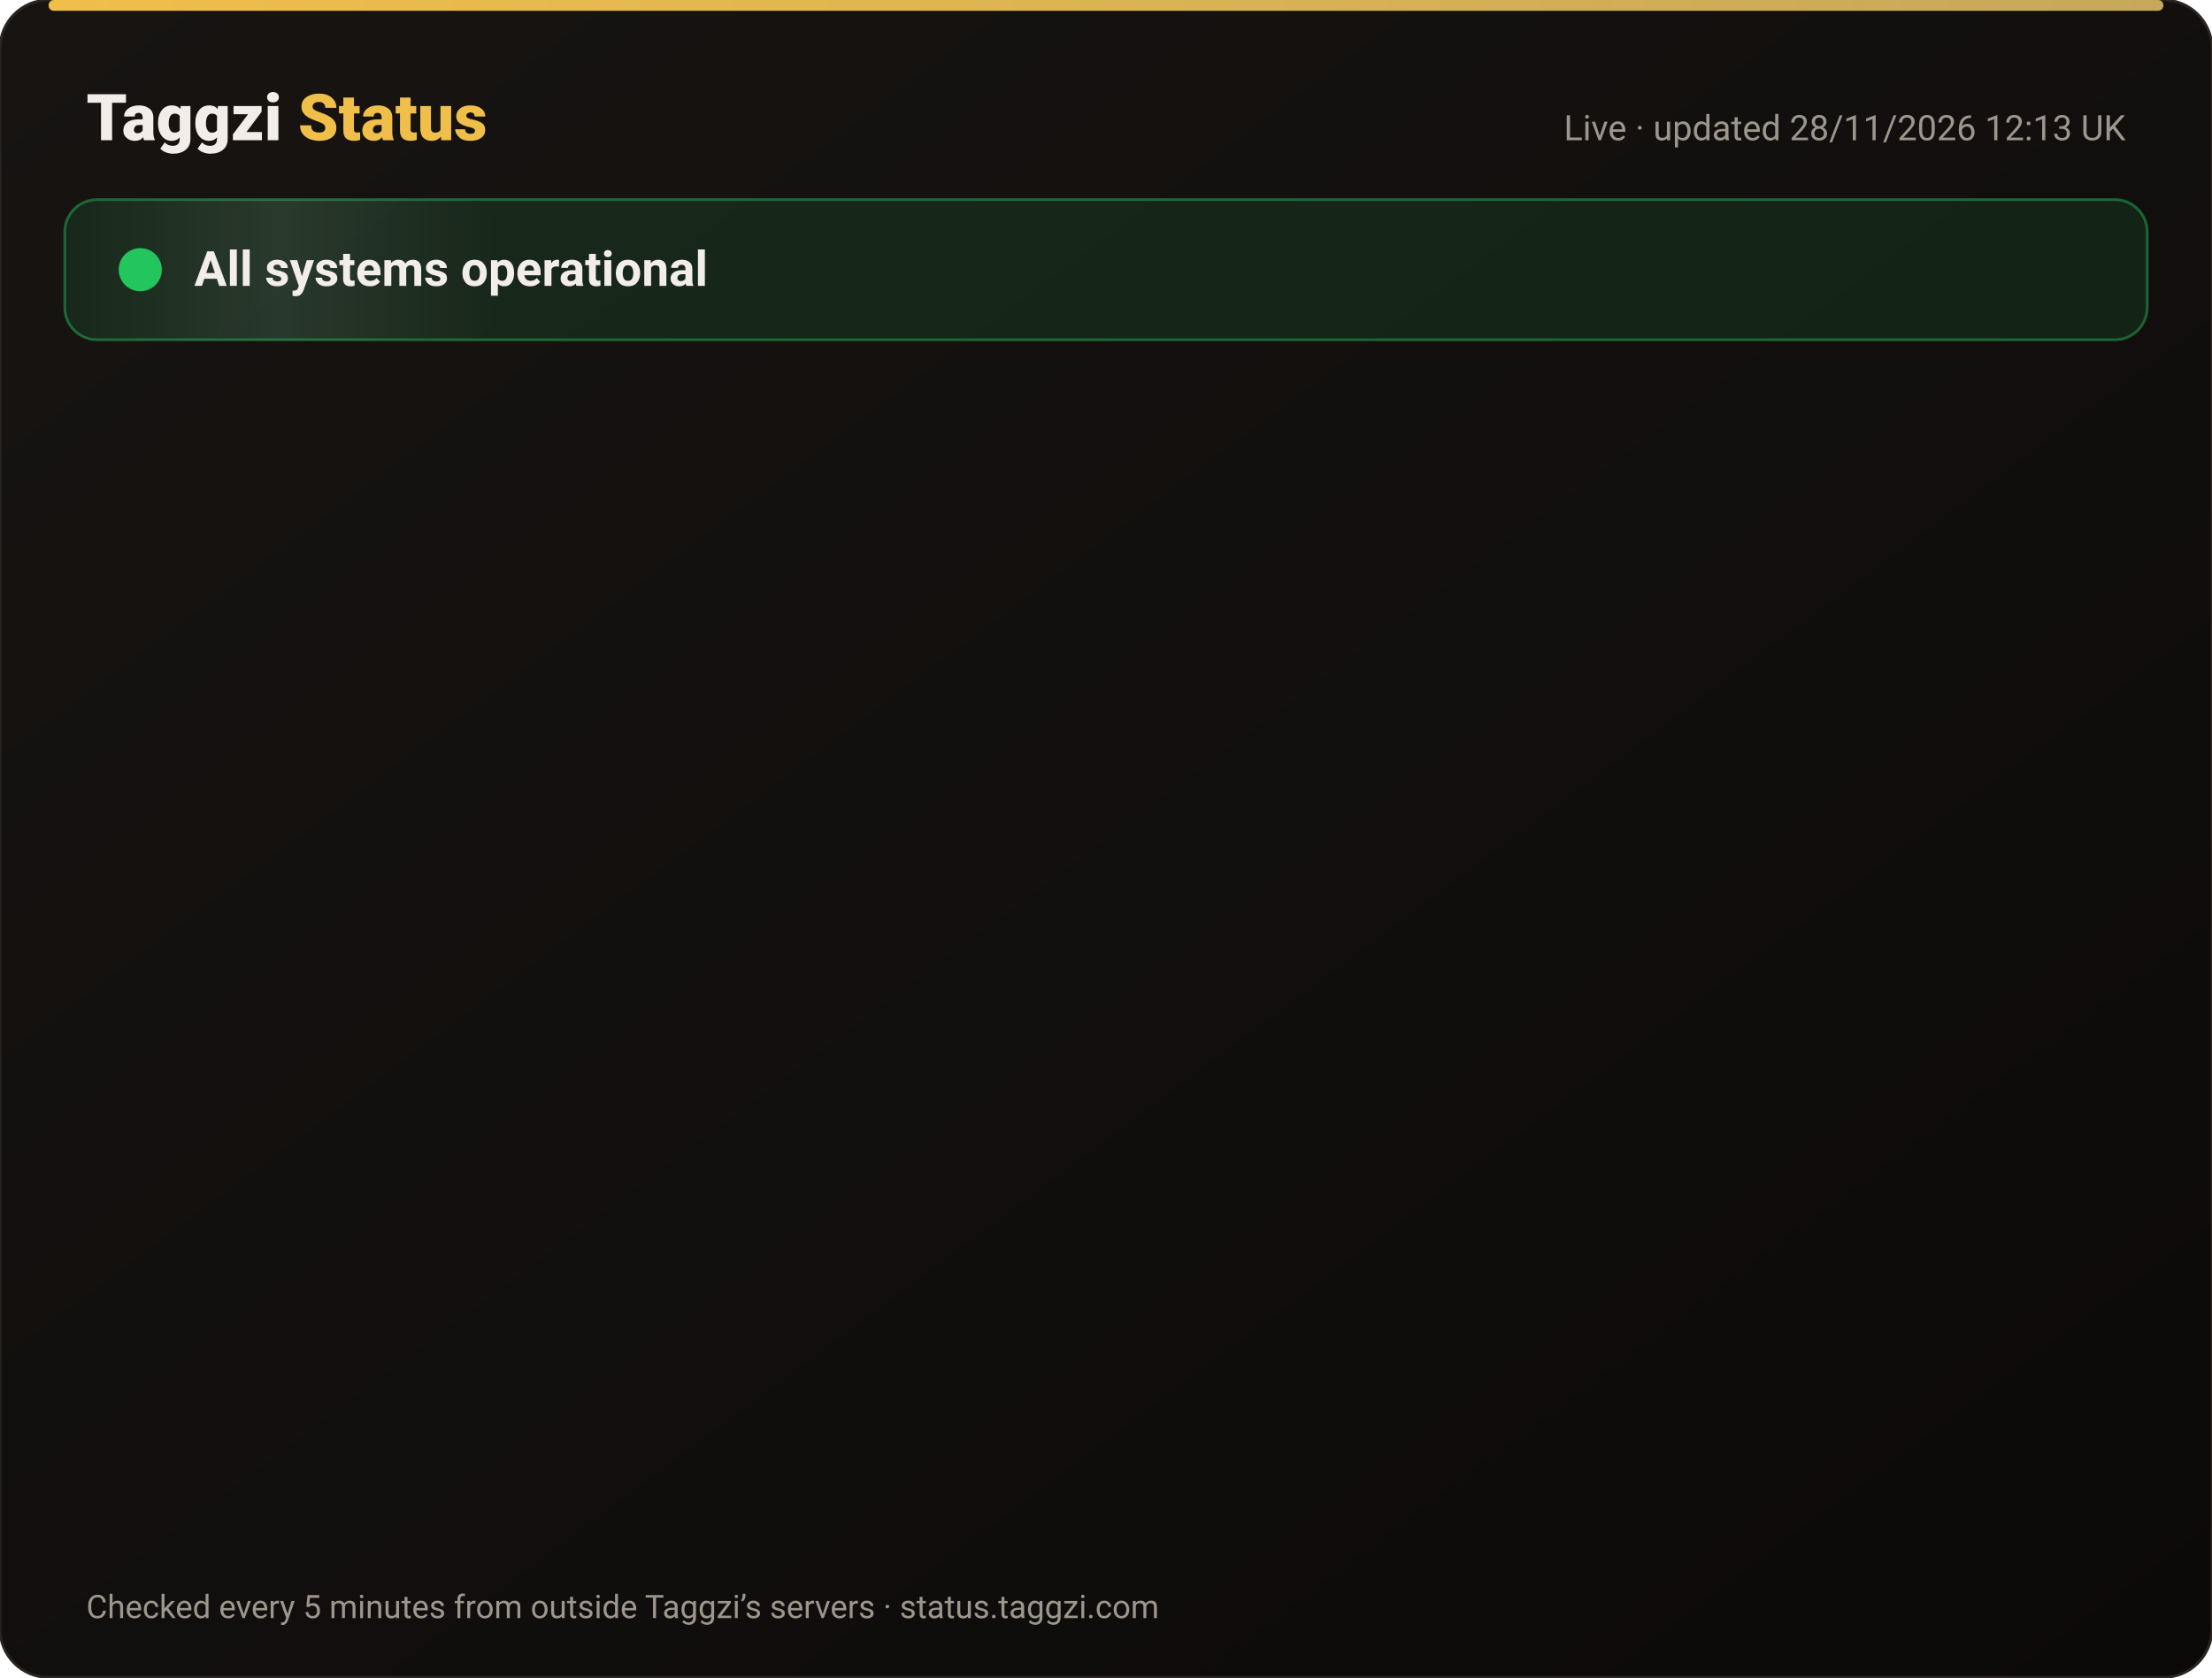
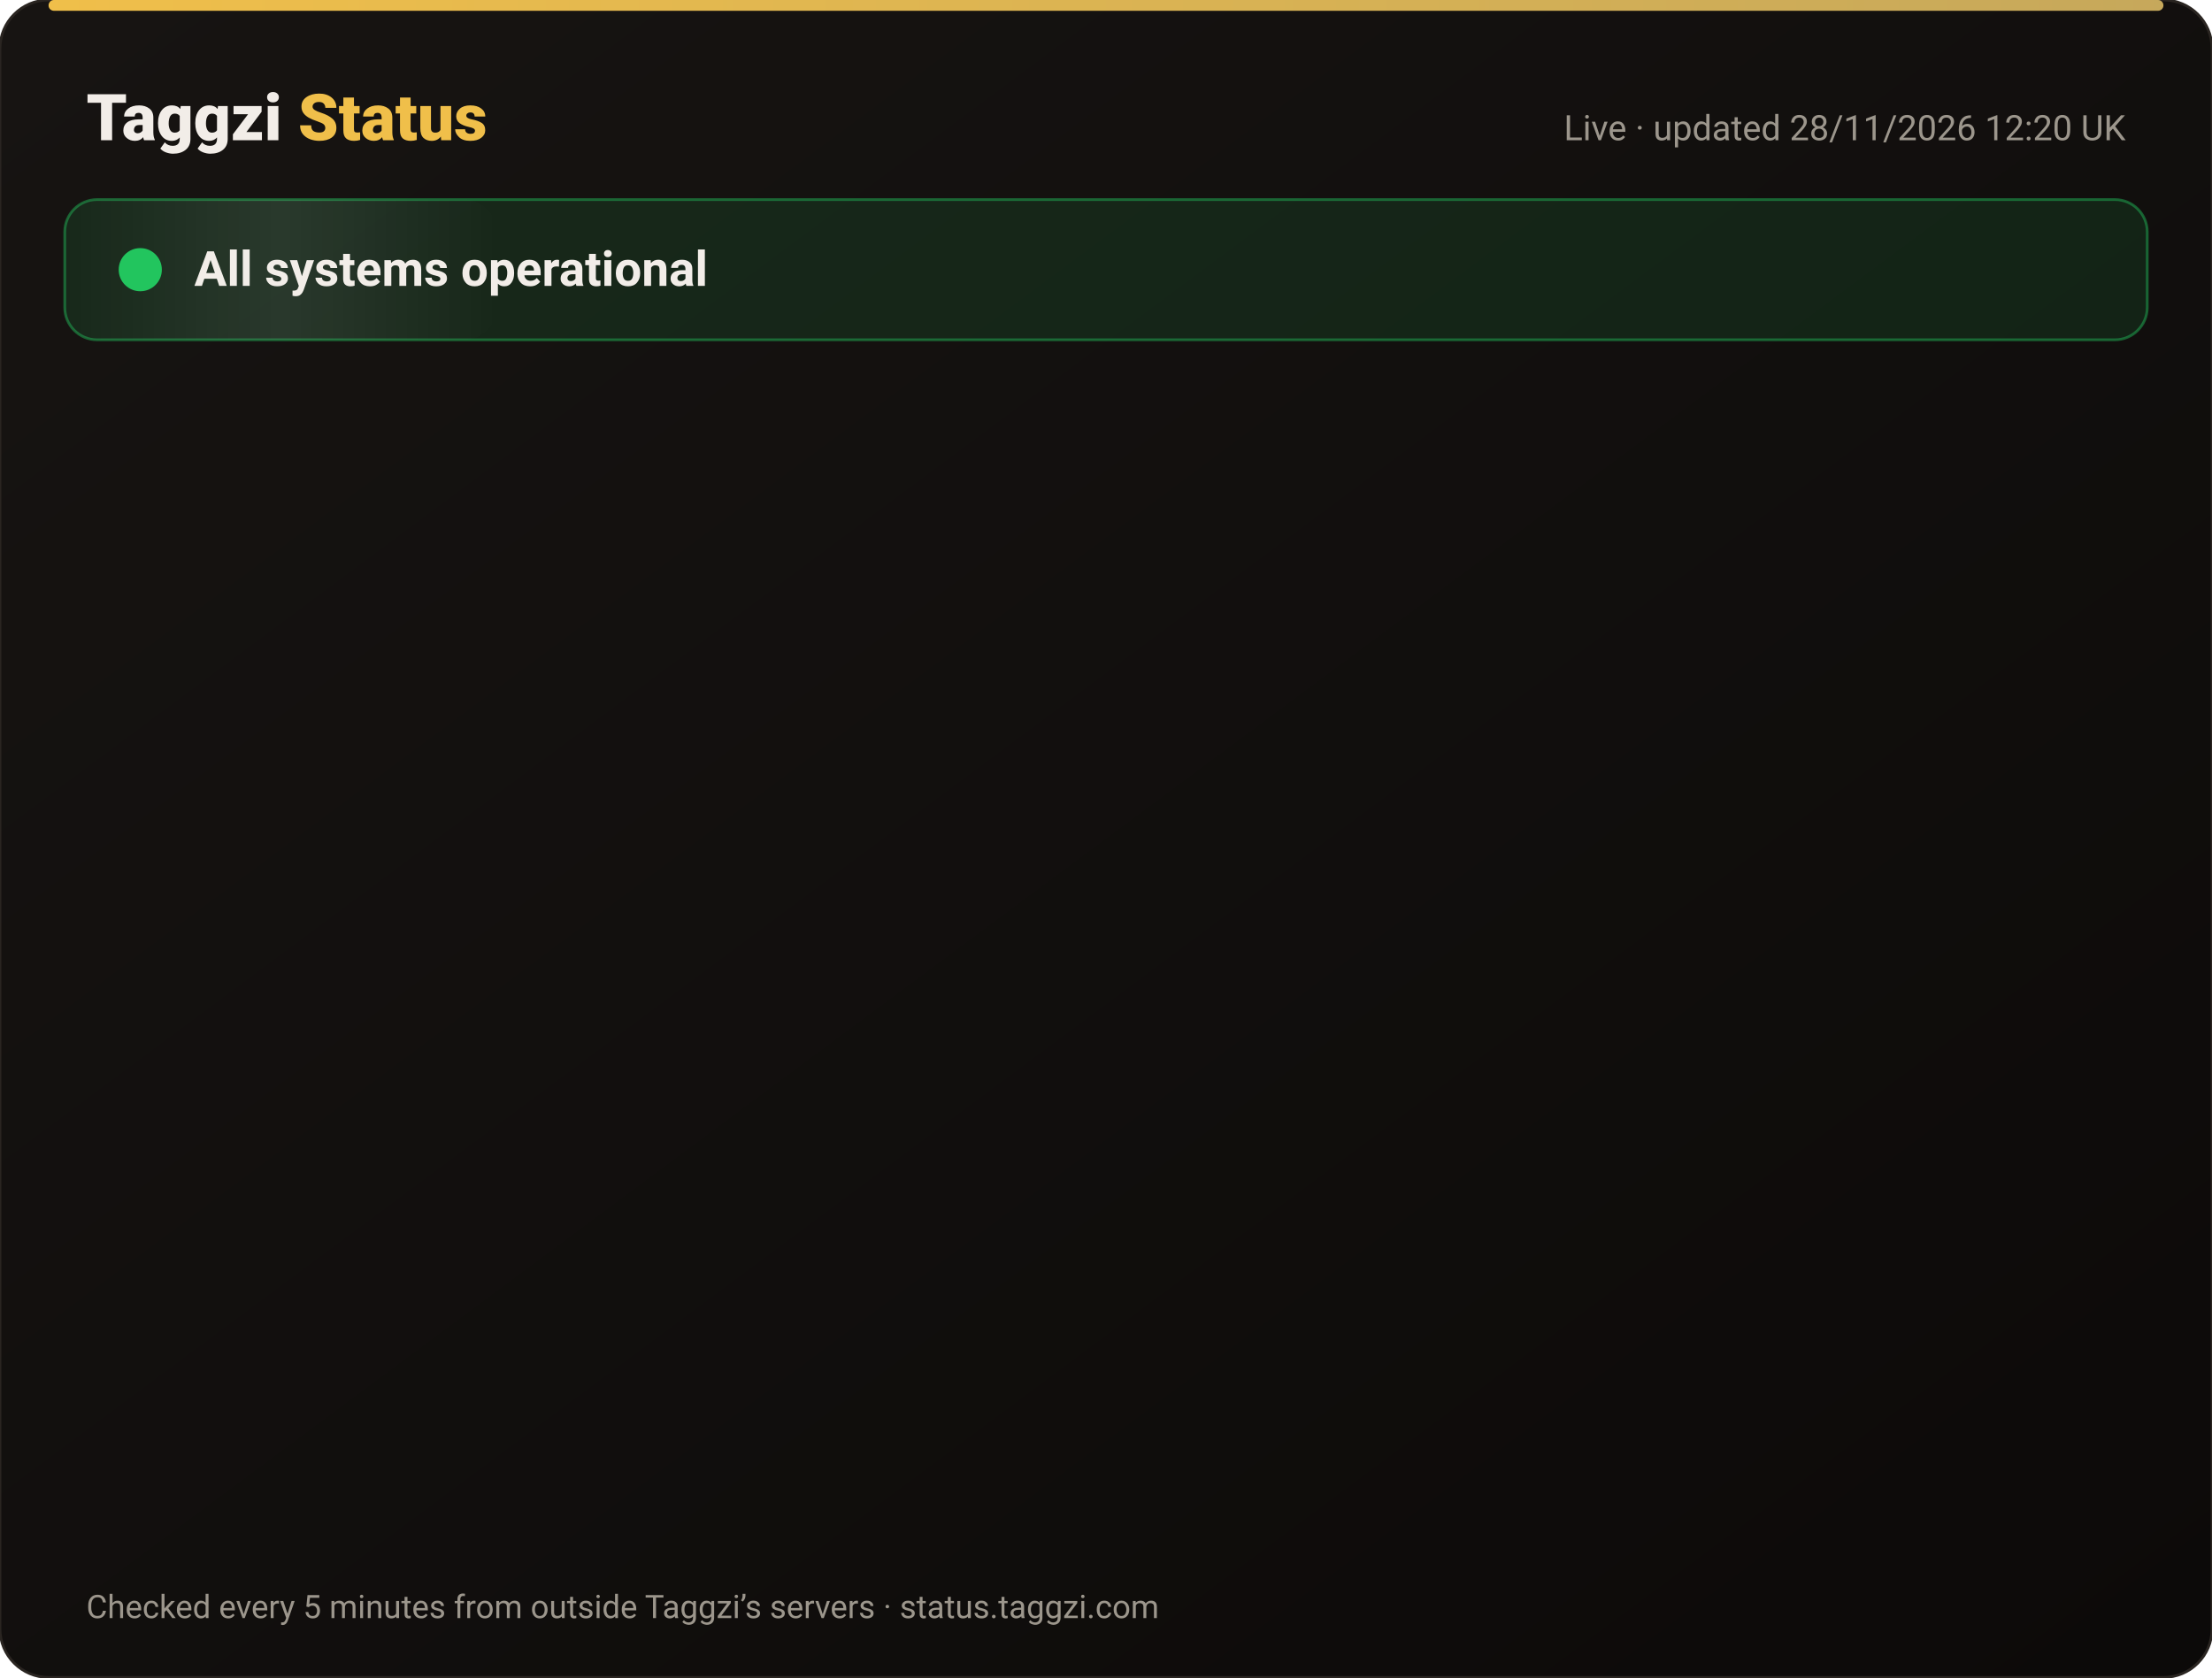
<svg xmlns="http://www.w3.org/2000/svg" width="820" height="622" viewBox="0 0 820 622" font-family="-apple-system,Segoe UI,Roboto,Helvetica,Arial,sans-serif">
  <defs>
    <linearGradient id="bg" x1="0" y1="0" x2="1" y2="1">
      <stop offset="0" stop-color="#171412" />
      <stop offset="1" stop-color="#0C0A09" />
    </linearGradient>
    <linearGradient id="gold" x1="0" x2="1">
      <stop offset="0" stop-color="#F0BF4A" />
      <stop offset="1" stop-color="#c6a85b" />
    </linearGradient>
    <linearGradient id="shine" x1="0" x2="1">
      <stop offset="0" stop-color="#fff" stop-opacity="0" />
      <stop offset=".5" stop-color="#fff" stop-opacity=".08" />
      <stop offset="1" stop-color="#fff" stop-opacity="0" />
    </linearGradient>
  </defs>
  <rect width="820" height="622" rx="18" fill="url(#bg)" stroke="#2a2521" />
  <rect x="18" y="0" width="784" height="4" rx="2" fill="url(#gold)" />
  <text x="32" y="52" font-size="24" font-weight="800" fill="#F2EDE8">Taggzi <tspan fill="#F0BF4A">Status</tspan>
  </text>
-   <text x="788" y="52" font-size="13" fill="#9C968C" text-anchor="end">Live · updated 28/11/2026 12:13 UK</text>
+   <text x="788" y="52" font-size="13" fill="#9C968C" text-anchor="end">Live · updated 28/11/2026 12:20 UK</text>
  <rect x="24" y="74" width="772" height="52" rx="12" fill="#22c55e" fill-opacity=".12" stroke="#22c55e" stroke-opacity=".45" />
  <rect x="24" y="74" width="160" height="52" rx="12" fill="url(#shine)">
    <animate attributeName="x" from="-160" to="820" dur="4s" repeatCount="indefinite" />
  </rect>
  <circle cx="52" cy="100" r="7" fill="#22c55e" />
  <circle cx="52" cy="100" r="7" fill="none" stroke="#22c55e" stroke-width="2">
    <animate attributeName="r" values="7;15;7" dur="2s" repeatCount="indefinite" />
    <animate attributeName="opacity" values=".9;0;.9" dur="2s" repeatCount="indefinite" />
  </circle>
  <text x="72" y="106" font-size="18" font-weight="700" fill="#F2EDE8">All systems operational</text>
  <g opacity="0">
    <animate attributeName="opacity" from="0" to="1" begin="0.00s" dur=".6s" fill="freeze" />
    <line x1="32" y1="188" x2="788" y2="188" stroke="#2a2521" />
    <circle cx="44" cy="166" r="6" fill="#22c55e">
      <animate attributeName="opacity" values="1;.45;1" dur="2.4s" begin="0.00s" repeatCount="indefinite" />
    </circle>
    <text x="62" y="171" font-size="15" font-weight="650" fill="#F2EDE8">Website</text>
    <text x="630" y="171" font-size="13" fill="#9C968C" text-anchor="end">99.98% uptime</text>
    <rect x="648" y="154" width="140" height="24" rx="12" fill="#22c55e" fill-opacity=".14" stroke="#22c55e" stroke-opacity=".5" />
    <text x="718" y="171" font-size="12" font-weight="700" fill="#22c55e" text-anchor="middle">Operational</text>
  </g>
  <g opacity="0">
    <animate attributeName="opacity" from="0" to="1" begin="0.15s" dur=".6s" fill="freeze" />
    <line x1="32" y1="234" x2="788" y2="234" stroke="#2a2521" />
    <circle cx="44" cy="212" r="6" fill="#22c55e">
      <animate attributeName="opacity" values="1;.45;1" dur="2.4s" begin="0.15s" repeatCount="indefinite" />
    </circle>
    <text x="62" y="217" font-size="15" font-weight="650" fill="#F2EDE8">Tag scans</text>
    <text x="630" y="217" font-size="13" fill="#9C968C" text-anchor="end">99.98% uptime</text>
    <rect x="648" y="200" width="140" height="24" rx="12" fill="#22c55e" fill-opacity=".14" stroke="#22c55e" stroke-opacity=".5" />
    <text x="718" y="217" font-size="12" font-weight="700" fill="#22c55e" text-anchor="middle">Operational</text>
  </g>
  <g opacity="0">
    <animate attributeName="opacity" from="0" to="1" begin="0.30s" dur=".6s" fill="freeze" />
    <line x1="32" y1="280" x2="788" y2="280" stroke="#2a2521" />
    <circle cx="44" cy="258" r="6" fill="#22c55e">
      <animate attributeName="opacity" values="1;.45;1" dur="2.4s" begin="0.30s" repeatCount="indefinite" />
    </circle>
    <text x="62" y="263" font-size="15" font-weight="650" fill="#F2EDE8">Manual tag lookup</text>
    <text x="630" y="263" font-size="13" fill="#9C968C" text-anchor="end">99.98% uptime</text>
    <rect x="648" y="246" width="140" height="24" rx="12" fill="#22c55e" fill-opacity=".14" stroke="#22c55e" stroke-opacity=".5" />
    <text x="718" y="263" font-size="12" font-weight="700" fill="#22c55e" text-anchor="middle">Operational</text>
  </g>
  <g opacity="0">
    <animate attributeName="opacity" from="0" to="1" begin="0.45s" dur=".6s" fill="freeze" />
    <line x1="32" y1="326" x2="788" y2="326" stroke="#2a2521" />
    <circle cx="44" cy="304" r="6" fill="#22c55e">
      <animate attributeName="opacity" values="1;.45;1" dur="2.4s" begin="0.45s" repeatCount="indefinite" />
    </circle>
    <text x="62" y="309" font-size="15" font-weight="650" fill="#F2EDE8">App &amp; login</text>
    <text x="630" y="309" font-size="13" fill="#9C968C" text-anchor="end">99.98% uptime</text>
    <rect x="648" y="292" width="140" height="24" rx="12" fill="#22c55e" fill-opacity=".14" stroke="#22c55e" stroke-opacity=".5" />
    <text x="718" y="309" font-size="12" font-weight="700" fill="#22c55e" text-anchor="middle">Operational</text>
  </g>
  <g opacity="0">
    <animate attributeName="opacity" from="0" to="1" begin="0.60s" dur=".6s" fill="freeze" />
    <line x1="32" y1="372" x2="788" y2="372" stroke="#2a2521" />
    <circle cx="44" cy="350" r="6" fill="#22c55e">
      <animate attributeName="opacity" values="1;.45;1" dur="2.4s" begin="0.60s" repeatCount="indefinite" />
    </circle>
    <text x="62" y="355" font-size="15" font-weight="650" fill="#F2EDE8">Community alerts</text>
    <text x="630" y="355" font-size="13" fill="#9C968C" text-anchor="end">99.98% uptime</text>
    <rect x="648" y="338" width="140" height="24" rx="12" fill="#22c55e" fill-opacity=".14" stroke="#22c55e" stroke-opacity=".5" />
    <text x="718" y="355" font-size="12" font-weight="700" fill="#22c55e" text-anchor="middle">Operational</text>
  </g>
  <g opacity="0">
    <animate attributeName="opacity" from="0" to="1" begin="0.75s" dur=".6s" fill="freeze" />
    <line x1="32" y1="418" x2="788" y2="418" stroke="#2a2521" />
    <circle cx="44" cy="396" r="6" fill="#22c55e">
      <animate attributeName="opacity" values="1;.45;1" dur="2.4s" begin="0.75s" repeatCount="indefinite" />
    </circle>
    <text x="62" y="401" font-size="15" font-weight="650" fill="#F2EDE8">Private calling</text>
    <text x="630" y="401" font-size="13" fill="#9C968C" text-anchor="end">99.98% uptime</text>
    <rect x="648" y="384" width="140" height="24" rx="12" fill="#22c55e" fill-opacity=".14" stroke="#22c55e" stroke-opacity=".5" />
    <text x="718" y="401" font-size="12" font-weight="700" fill="#22c55e" text-anchor="middle">Operational</text>
  </g>
  <g opacity="0">
    <animate attributeName="opacity" from="0" to="1" begin="0.90s" dur=".6s" fill="freeze" />
    <line x1="32" y1="464" x2="788" y2="464" stroke="#2a2521" />
    <circle cx="44" cy="442" r="6" fill="#22c55e">
      <animate attributeName="opacity" values="1;.45;1" dur="2.4s" begin="0.90s" repeatCount="indefinite" />
    </circle>
    <text x="62" y="447" font-size="15" font-weight="650" fill="#F2EDE8">Payments</text>
    <text x="630" y="447" font-size="13" fill="#9C968C" text-anchor="end">99.97% uptime</text>
    <rect x="648" y="430" width="140" height="24" rx="12" fill="#22c55e" fill-opacity=".14" stroke="#22c55e" stroke-opacity=".5" />
    <text x="718" y="447" font-size="12" font-weight="700" fill="#22c55e" text-anchor="middle">Operational</text>
  </g>
  <g opacity="0">
    <animate attributeName="opacity" from="0" to="1" begin="1.05s" dur=".6s" fill="freeze" />
    <line x1="32" y1="510" x2="788" y2="510" stroke="#2a2521" />
    <circle cx="44" cy="488" r="6" fill="#22c55e">
      <animate attributeName="opacity" values="1;.45;1" dur="2.4s" begin="1.05s" repeatCount="indefinite" />
    </circle>
    <text x="62" y="493" font-size="15" font-weight="650" fill="#F2EDE8">Email &amp; support</text>
    <text x="630" y="493" font-size="13" fill="#9C968C" text-anchor="end">99.98% uptime</text>
    <rect x="648" y="476" width="140" height="24" rx="12" fill="#22c55e" fill-opacity=".14" stroke="#22c55e" stroke-opacity=".5" />
    <text x="718" y="493" font-size="12" font-weight="700" fill="#22c55e" text-anchor="middle">Operational</text>
  </g>
  <g opacity="0">
    <animate attributeName="opacity" from="0" to="1" begin="1.20s" dur=".6s" fill="freeze" />
    <line x1="32" y1="556" x2="788" y2="556" stroke="#2a2521" />
    <circle cx="44" cy="534" r="6" fill="#22c55e">
      <animate attributeName="opacity" values="1;.45;1" dur="2.4s" begin="1.20s" repeatCount="indefinite" />
    </circle>
    <text x="62" y="539" font-size="15" font-weight="650" fill="#F2EDE8">Secure connection (SSL)</text>
    <text x="630" y="539" font-size="13" fill="#9C968C" text-anchor="end">100.00% uptime</text>
    <rect x="648" y="522" width="140" height="24" rx="12" fill="#22c55e" fill-opacity=".14" stroke="#22c55e" stroke-opacity=".5" />
    <text x="718" y="539" font-size="12" font-weight="700" fill="#22c55e" text-anchor="middle">Operational</text>
  </g>
  <text x="32" y="600" font-size="12" fill="#9C968C">Checked every 5 minutes from outside Taggzi’s servers · status.taggzi.com</text>
</svg>
